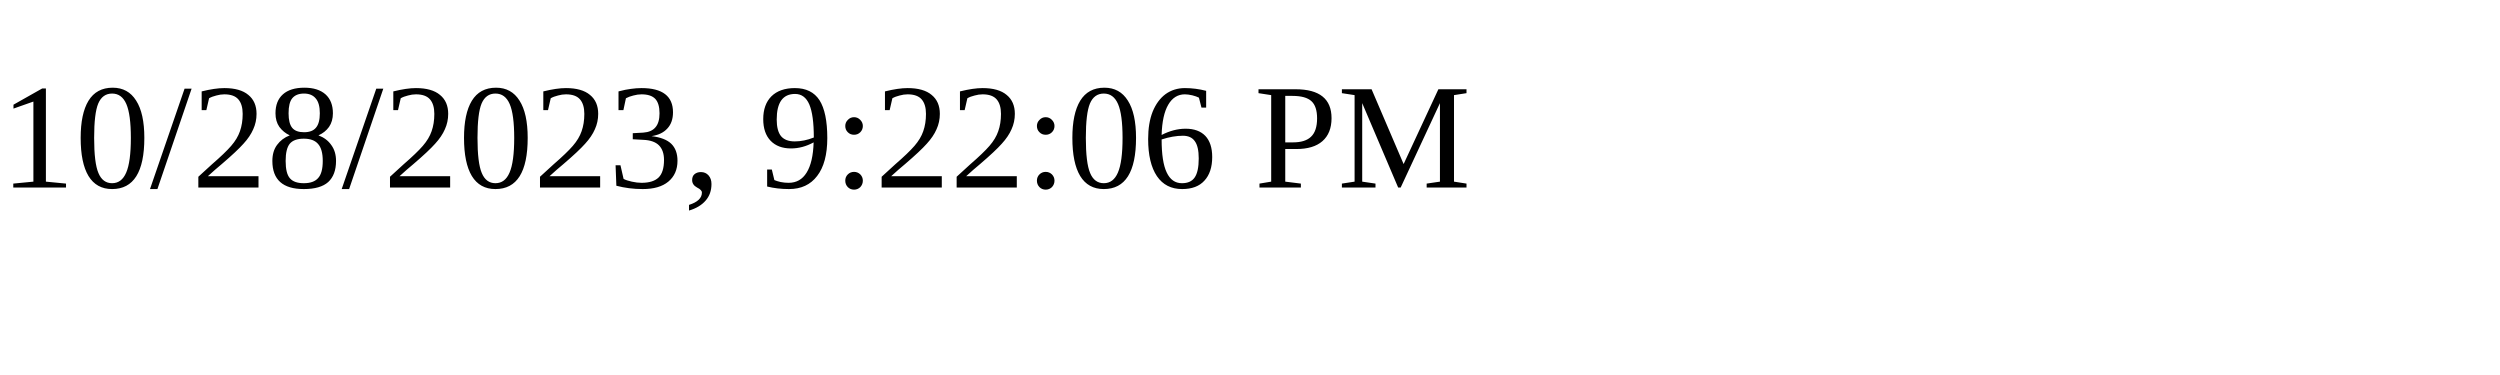
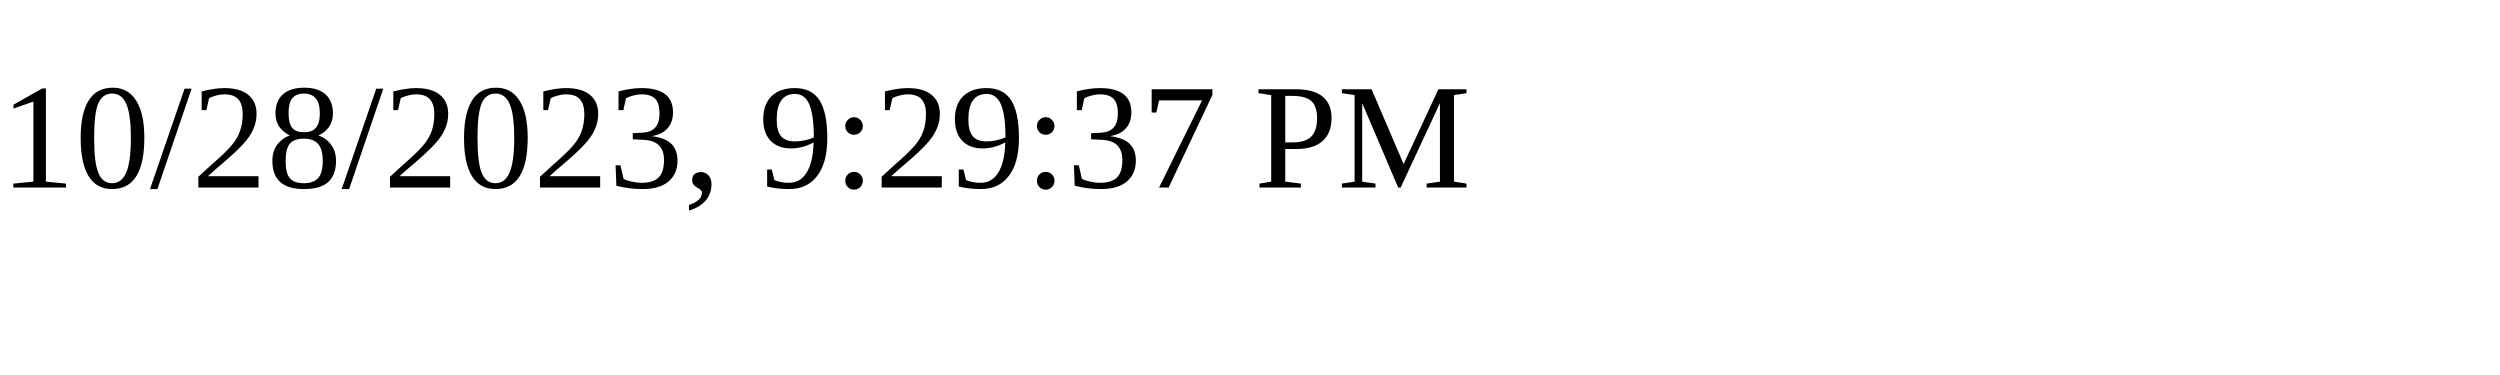
<svg xmlns="http://www.w3.org/2000/svg" height="30" width="200">
-   <text x="0" y="15">10/28/2023, 9:22:06 PM</text>
+   <text x="0" y="15">10/28/2023, 9:29:37 PM</text>
</svg>
